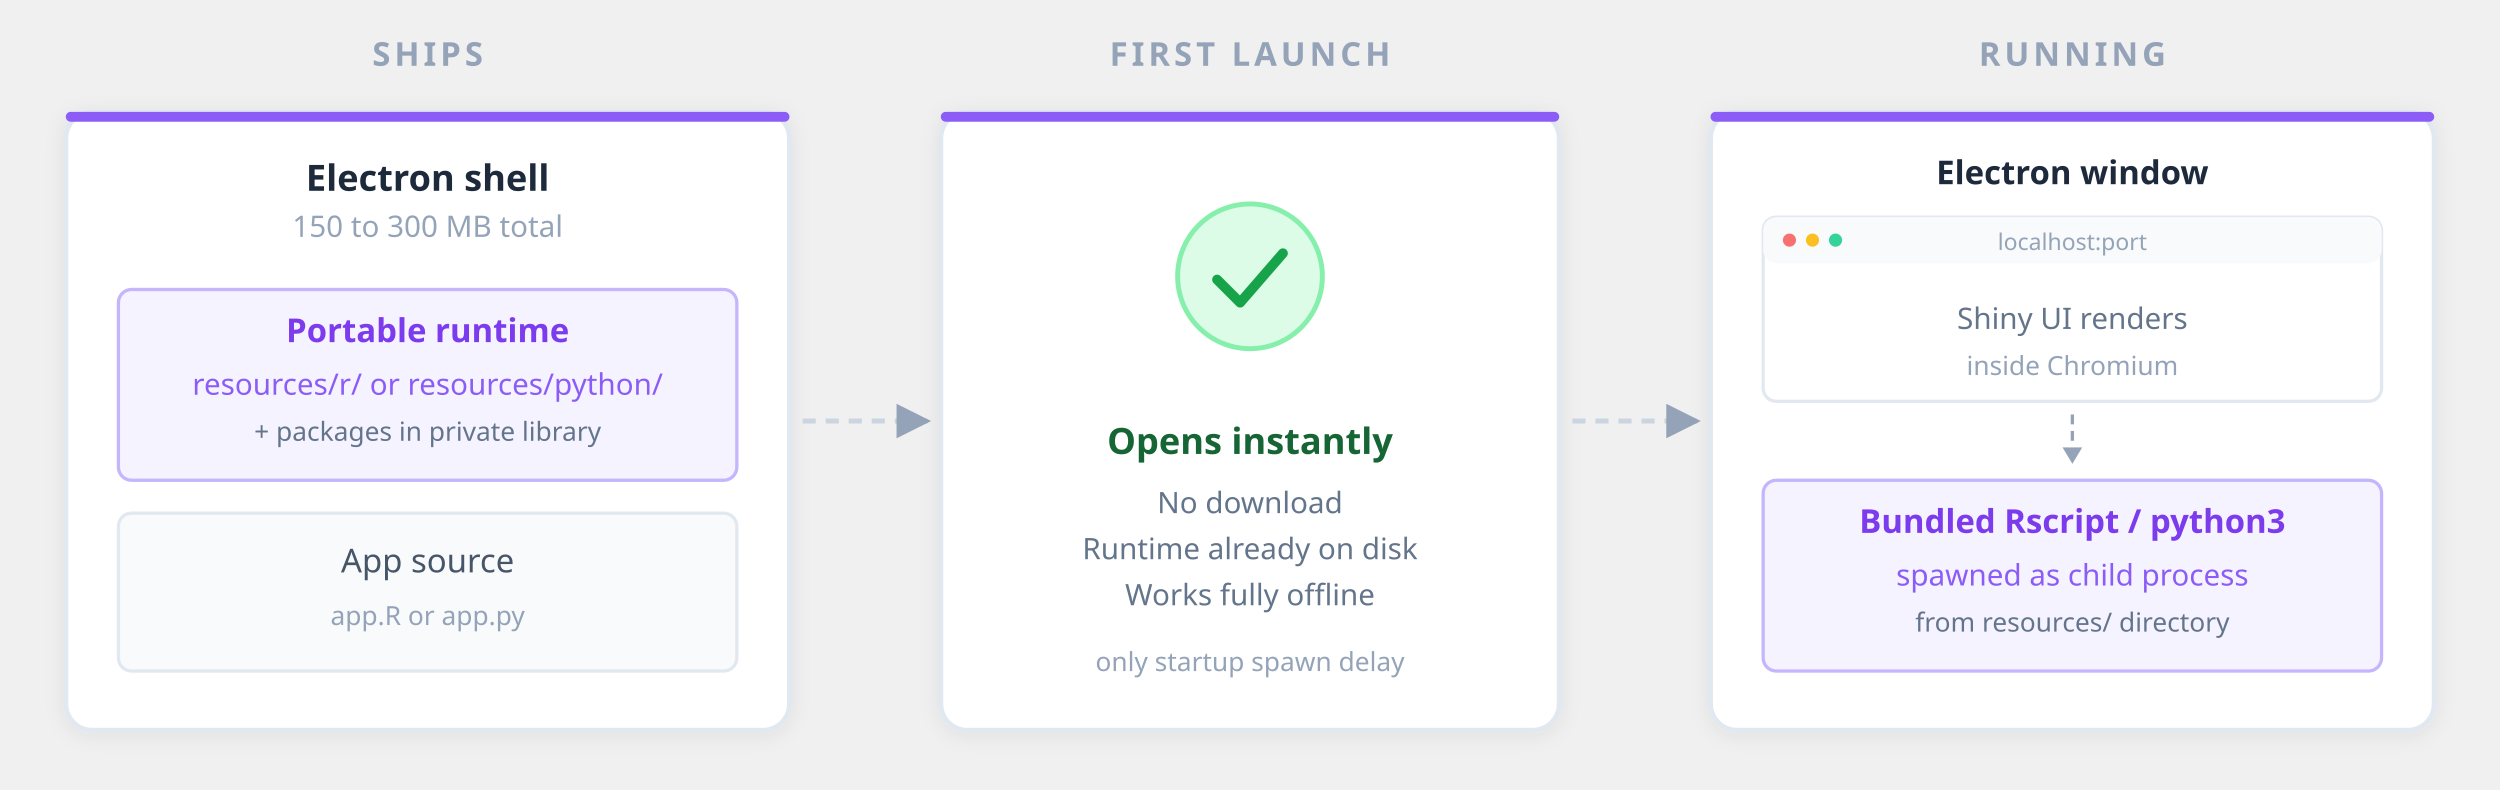
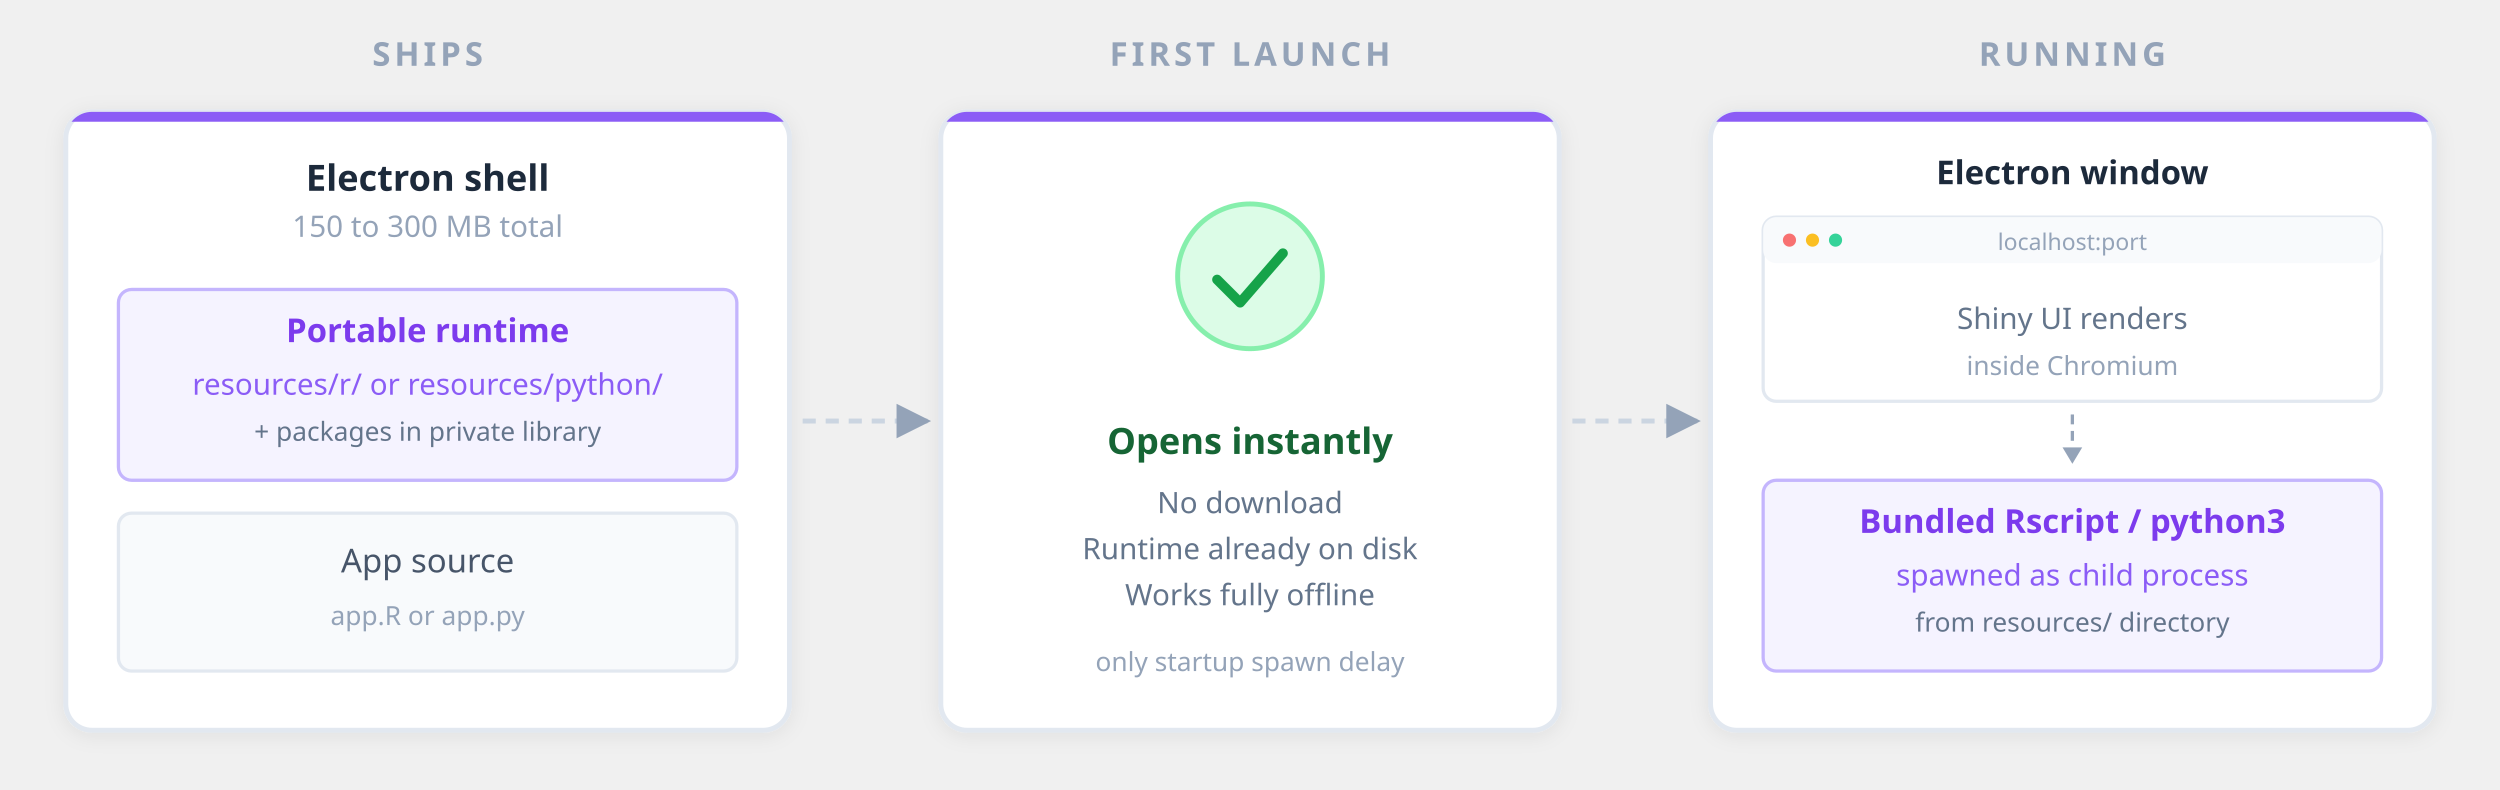
<svg xmlns="http://www.w3.org/2000/svg" viewBox="0 0 760 240" font-family="'Segoe UI', system-ui, -apple-system, sans-serif" role="img" aria-label="Bundled strategy: ships an Electron shell with a portable R or Python runtime embedded alongside the app source, opens instantly offline, and runs by spawning Rscript or python3 from the bundled runtime directory to serve Shiny over localhost">
  <defs>
    <filter id="bd-shadow">
      <feDropShadow dx="0" dy="1" stdDeviation="3" flood-opacity="0.07" />
    </filter>
    <marker id="bd-arrow" viewBox="0 0 10 10" refX="9" refY="5" markerWidth="7" markerHeight="7" orient="auto">
      <path d="M0,0 L10,5 L0,10 z" fill="#94a3b8" />
    </marker>
+     <clipPath id="bd-card-clip">
+       <rect width="220" height="188" rx="8" />
+     </clipPath>
+     <clipPath id="bd-cell-clip">
+       <rect width="188" height="188" rx="8" />
+     </clipPath>
  </defs>
  <text x="130" y="20" text-anchor="middle" font-size="10" font-weight="600" fill="#94a3b8" letter-spacing="1.2">SHIPS</text>
  <text x="380" y="20" text-anchor="middle" font-size="10" font-weight="600" fill="#94a3b8" letter-spacing="1.2">FIRST LAUNCH</text>
  <text x="630" y="20" text-anchor="middle" font-size="10" font-weight="600" fill="#94a3b8" letter-spacing="1.2">RUNNING</text>
  <g transform="translate(20,34)" filter="url(#bd-shadow)">
    <rect width="220" height="188" rx="8" fill="#fff" stroke="#e2e8f0" stroke-width="1.5" />
-     <rect width="220" height="3" rx="1.5" fill="#8b5cf6" />
+     <rect width="220" height="3" fill="#8b5cf6" clip-path="url(#bd-card-clip)" />
    <text x="110" y="24" text-anchor="middle" font-size="11" font-weight="600" fill="#1e293b">Electron shell</text>
    <text x="110" y="38" text-anchor="middle" font-size="9" fill="#94a3b8">150 to 300 MB total</text>
    <g transform="translate(16,54)">
      <rect width="188" height="58" rx="4" fill="#f5f3ff" stroke="#c4b5fd" stroke-width="1" />
      <text x="94" y="16" text-anchor="middle" font-size="10" font-weight="600" fill="#7c3aed">Portable runtime</text>
      <text x="94" y="32" text-anchor="middle" font-size="9" fill="#8b5cf6">resources/r/ or resources/python/</text>
      <text x="94" y="46" text-anchor="middle" font-size="8" fill="#64748b">+ packages in private library</text>
    </g>
    <g transform="translate(16,122)">
      <rect width="188" height="48" rx="4" fill="#f8fafc" stroke="#e2e8f0" stroke-width="1" />
      <text x="94" y="18" text-anchor="middle" font-size="10" font-weight="500" fill="#475569">App source</text>
      <text x="94" y="34" text-anchor="middle" font-size="8" fill="#94a3b8">app.R or app.py</text>
    </g>
  </g>
  <g>
    <path d="M 244 128 L 282 128" stroke="#cbd5e1" stroke-width="1.5" stroke-dasharray="4,3" fill="none" marker-end="url(#bd-arrow)" />
  </g>
  <g transform="translate(286,34)" filter="url(#bd-shadow)">
    <rect width="188" height="188" rx="8" fill="#fff" stroke="#e2e8f0" stroke-width="1.5" />
-     <rect width="188" height="3" rx="1.5" fill="#8b5cf6" />
+     <rect width="188" height="3" fill="#8b5cf6" clip-path="url(#bd-cell-clip)" />
    <g transform="translate(68,24)">
      <circle cx="26" cy="26" r="22" fill="#dcfce7" stroke="#86efac" stroke-width="1.5" />
      <path d="M 16 27 L 23 34 L 36 19" stroke="#16a34a" stroke-width="3" fill="none" stroke-linecap="round" stroke-linejoin="round" />
    </g>
    <text x="94" y="104" text-anchor="middle" font-size="11" font-weight="600" fill="#166534">Opens instantly</text>
    <text x="94" y="122" text-anchor="middle" font-size="9" fill="#64748b">No download</text>
    <text x="94" y="136" text-anchor="middle" font-size="9" fill="#64748b">Runtime already on disk</text>
    <text x="94" y="150" text-anchor="middle" font-size="9" fill="#64748b">Works fully offline</text>
    <text x="94" y="170" text-anchor="middle" font-size="8" fill="#94a3b8">only startup spawn delay</text>
  </g>
  <g>
    <path d="M 478 128 L 516 128" stroke="#cbd5e1" stroke-width="1.5" stroke-dasharray="4,3" fill="none" marker-end="url(#bd-arrow)" />
  </g>
  <g transform="translate(520,34)" filter="url(#bd-shadow)">
    <rect width="220" height="188" rx="8" fill="#fff" stroke="#e2e8f0" stroke-width="1.5" />
-     <rect width="220" height="3" rx="1.5" fill="#8b5cf6" />
+     <rect width="220" height="3" fill="#8b5cf6" clip-path="url(#bd-card-clip)" />
    <text x="110" y="22" text-anchor="middle" font-size="10" font-weight="600" fill="#1e293b">Electron window</text>
    <g transform="translate(16,32)">
      <rect width="188" height="56" rx="4" fill="#fff" stroke="#e2e8f0" stroke-width="1" />
      <rect width="188" height="14" rx="4" fill="#f8fafc" />
      <circle cx="8" cy="7" r="2" fill="#f87171" />
      <circle cx="15" cy="7" r="2" fill="#fbbf24" />
      <circle cx="22" cy="7" r="2" fill="#34d399" />
      <text x="94" y="10" text-anchor="middle" font-size="7" fill="#94a3b8">localhost:port</text>
      <text x="94" y="34" text-anchor="middle" font-size="9" fill="#64748b">Shiny UI renders</text>
      <text x="94" y="48" text-anchor="middle" font-size="8" fill="#94a3b8">inside Chromium</text>
    </g>
    <g transform="translate(110,92)">
      <line x1="0" y1="0" x2="0" y2="10" stroke="#94a3b8" stroke-width="1" stroke-dasharray="3,2" />
      <polygon points="-3,10 0,15 3,10" fill="#94a3b8" />
    </g>
    <g transform="translate(16,112)">
      <rect width="188" height="58" rx="4" fill="#f5f3ff" stroke="#c4b5fd" stroke-width="1" />
      <text x="94" y="16" text-anchor="middle" font-size="10" font-weight="600" fill="#7c3aed">Bundled Rscript / python3</text>
      <text x="94" y="32" text-anchor="middle" font-size="9" fill="#8b5cf6">spawned as child process</text>
      <text x="94" y="46" text-anchor="middle" font-size="8" fill="#64748b">from resources/ directory</text>
    </g>
  </g>
</svg>
